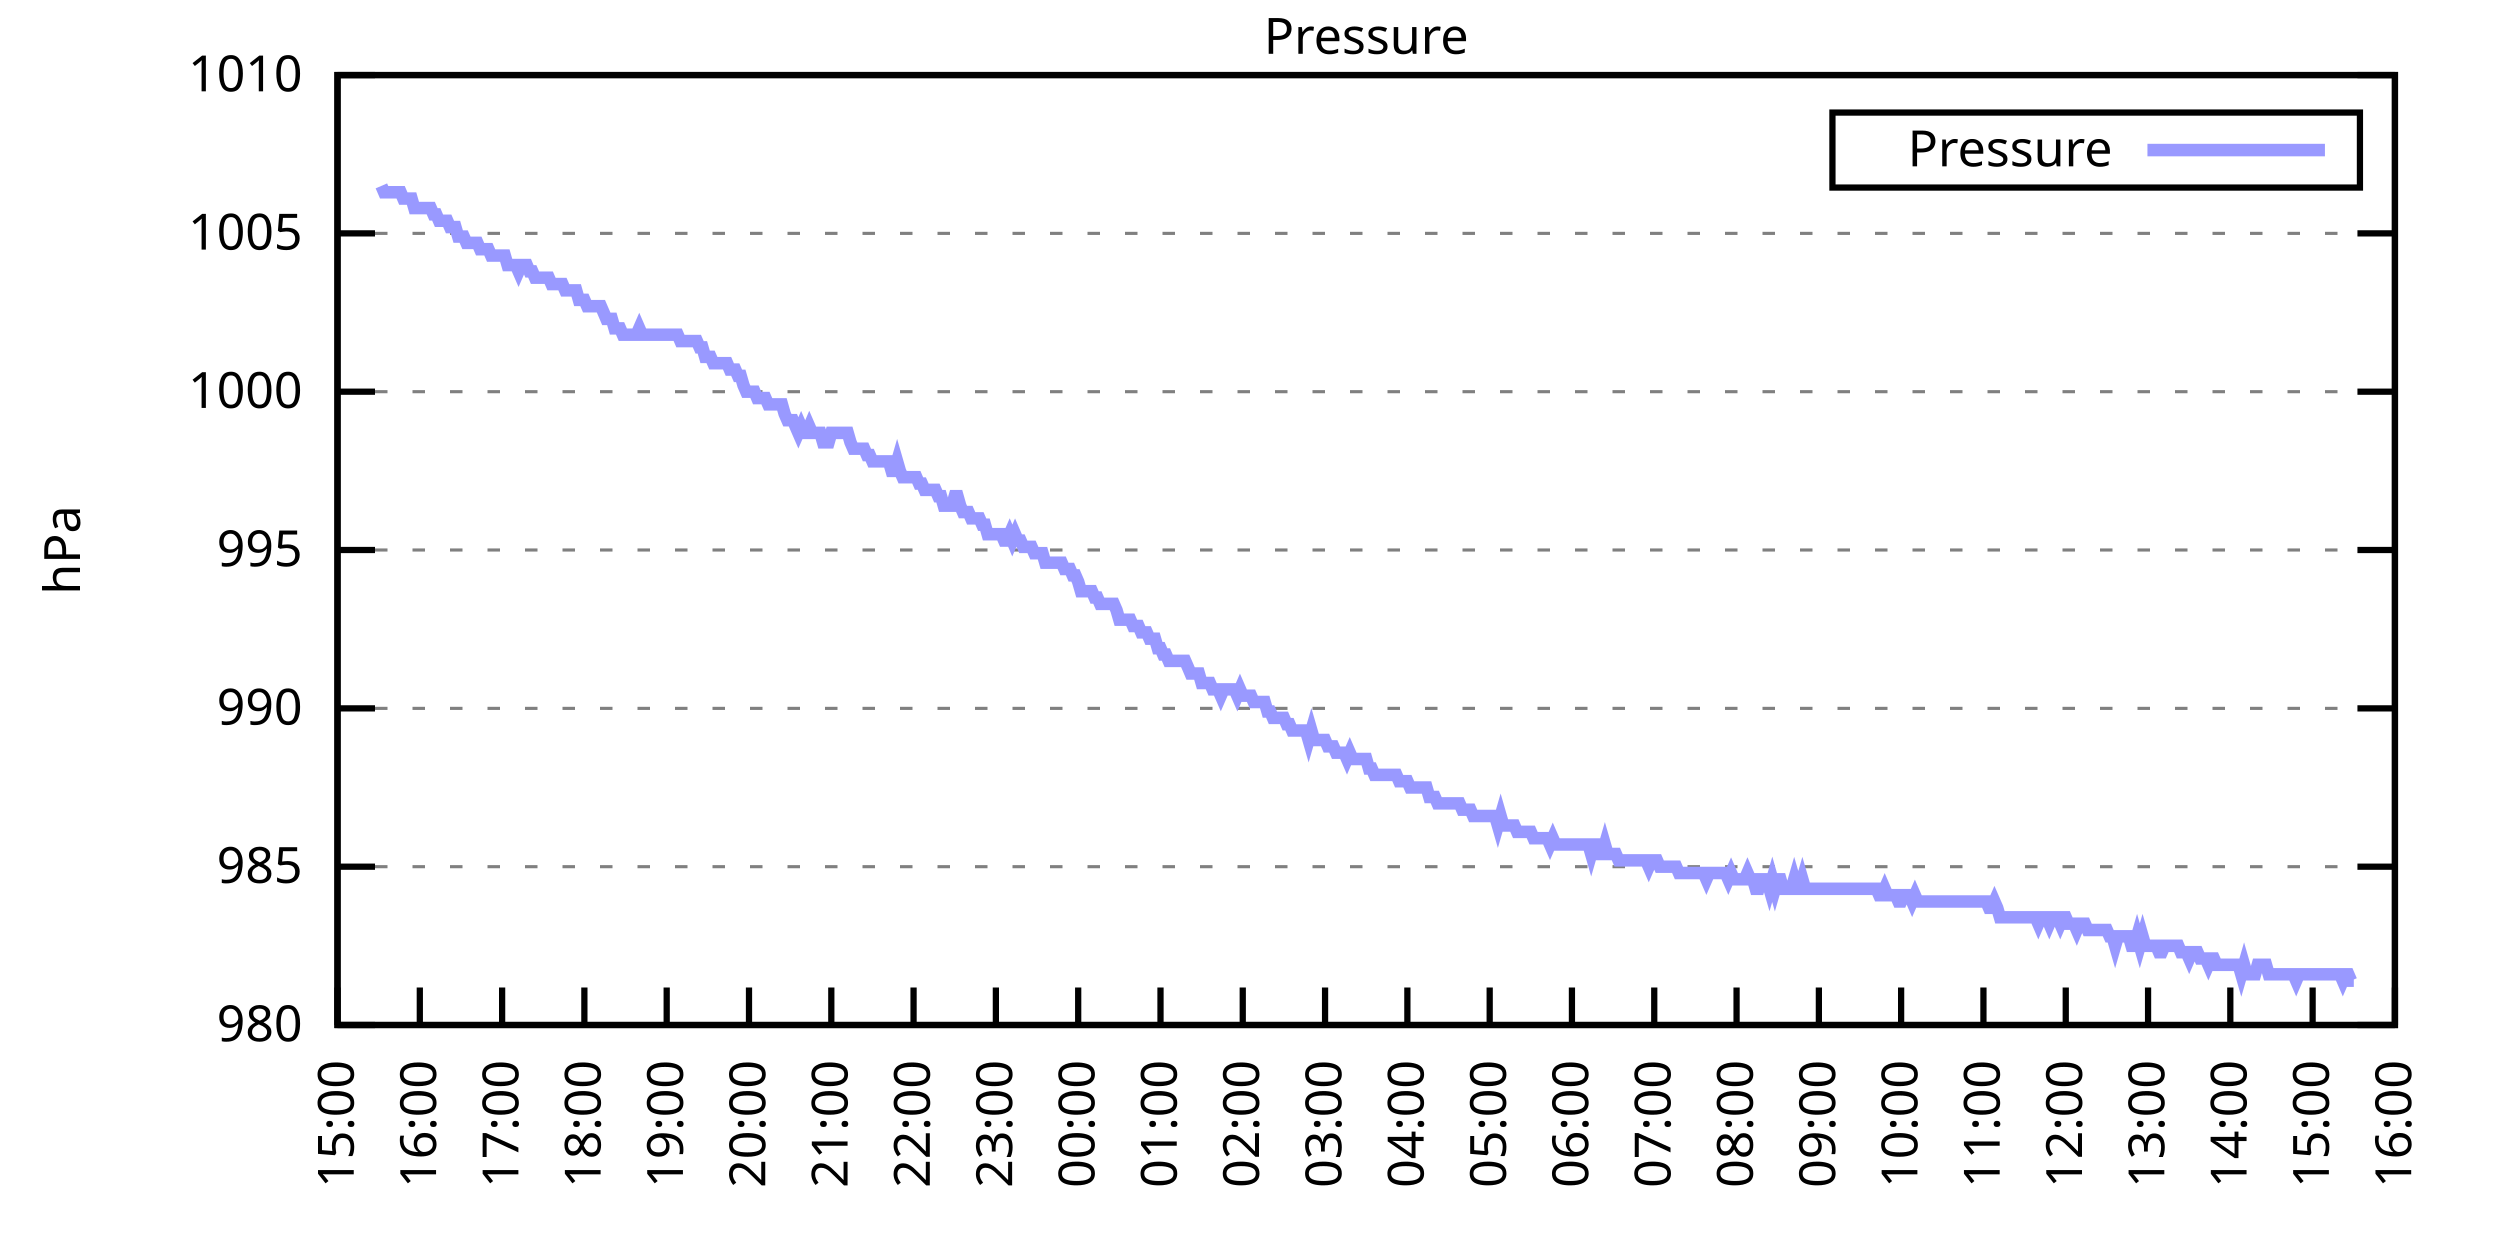
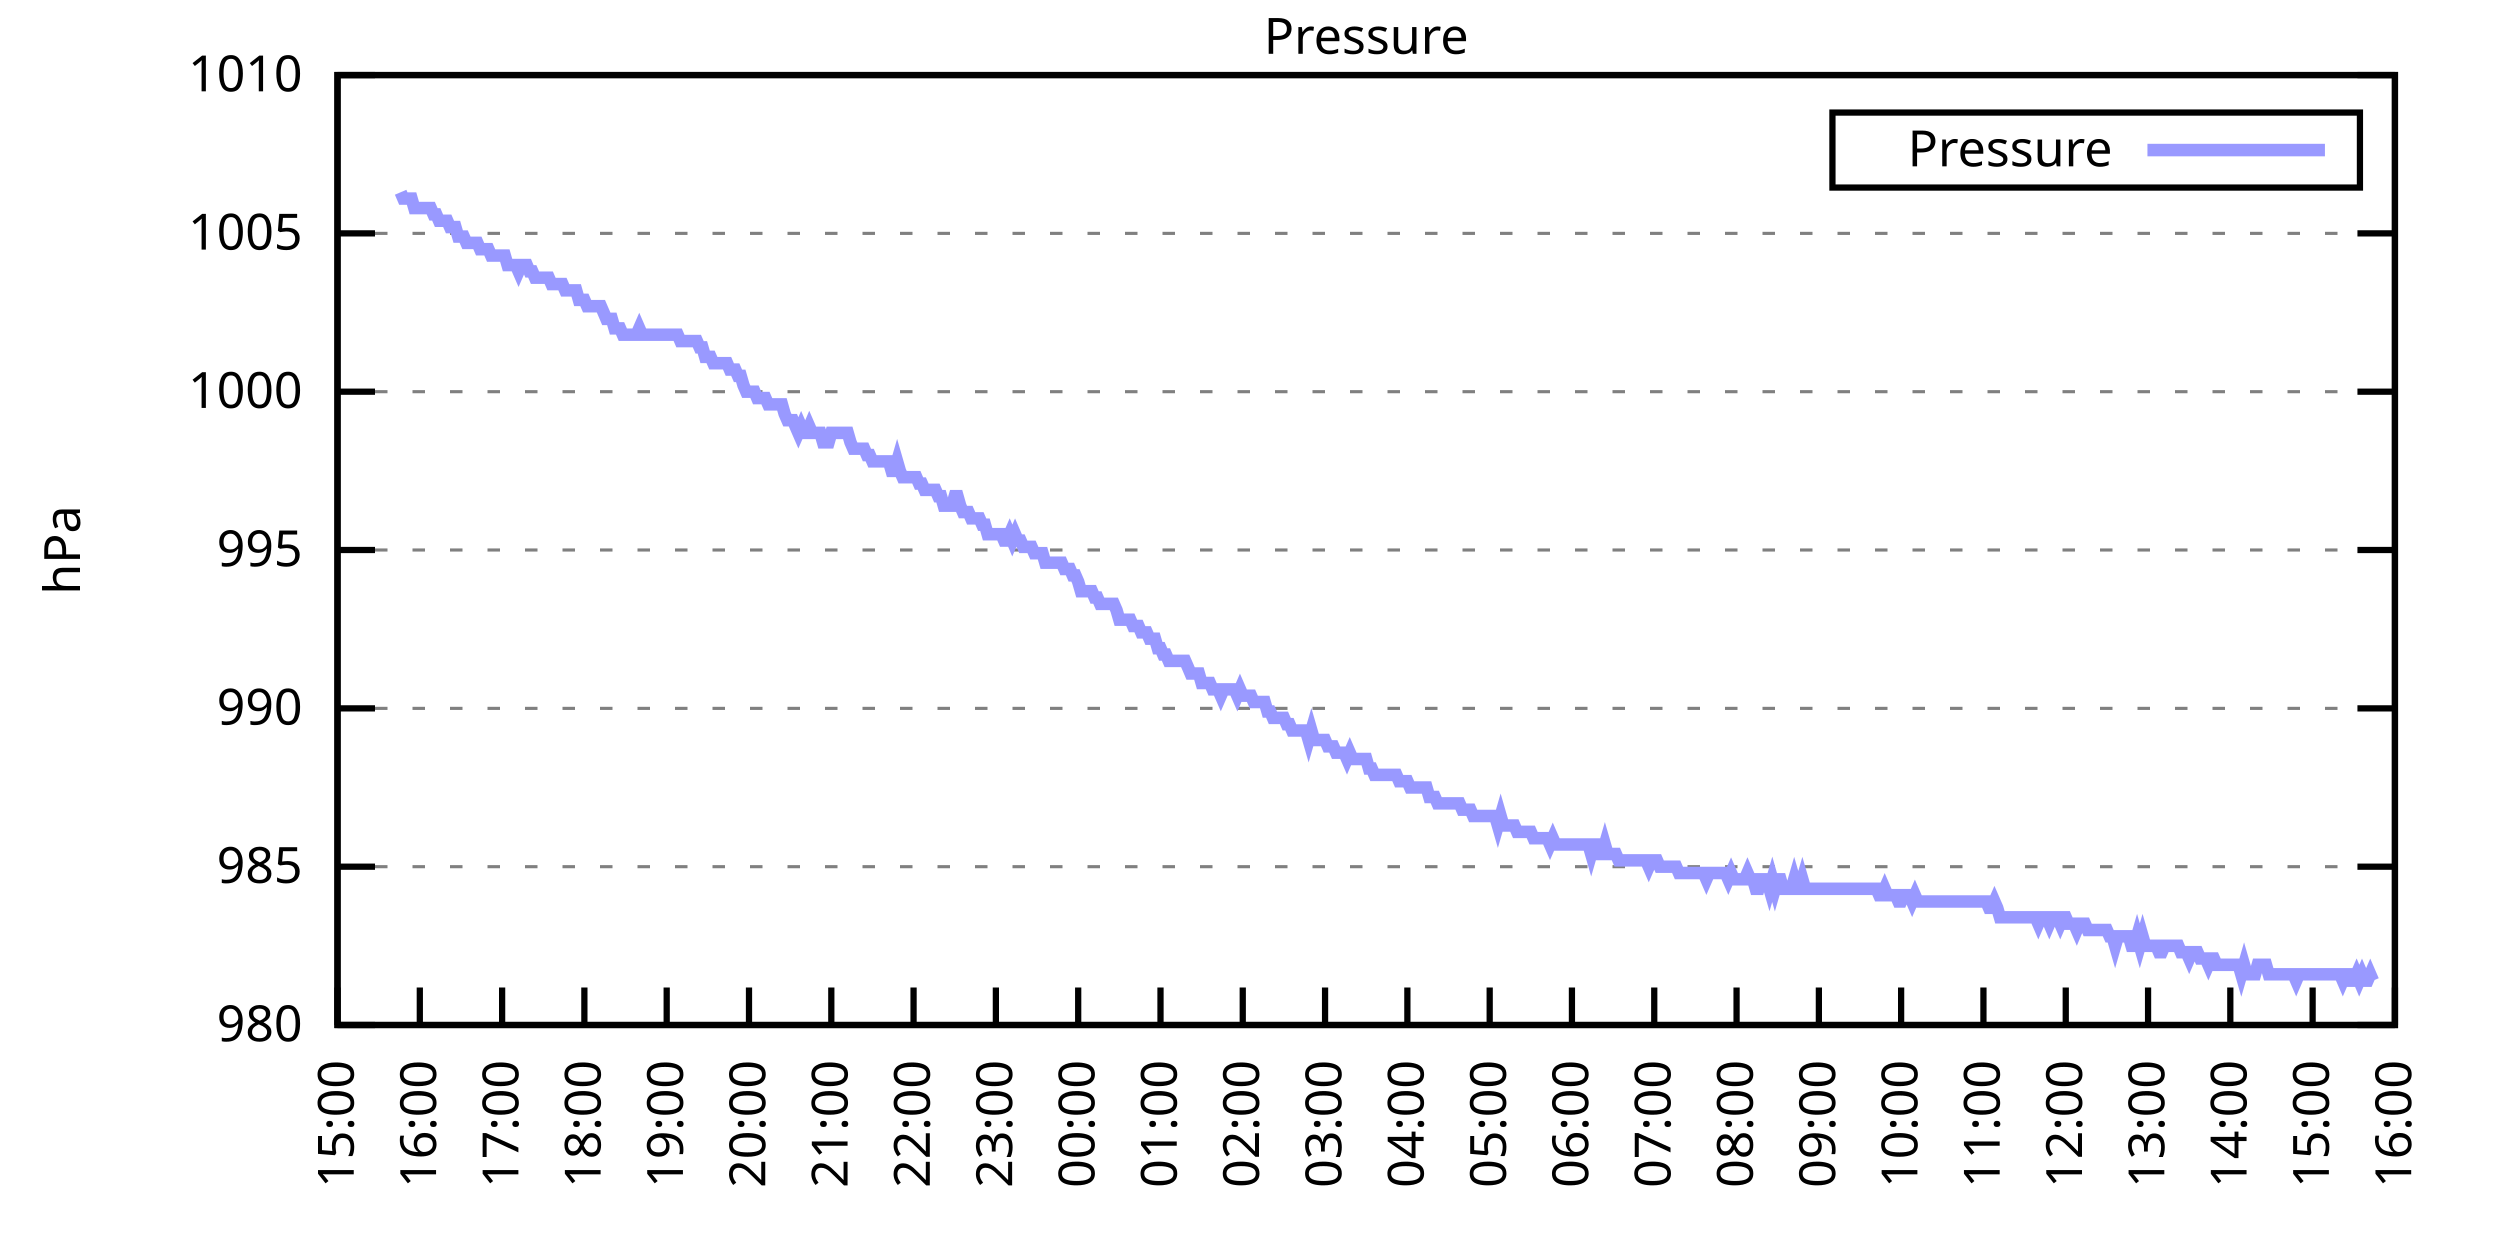
<svg xmlns="http://www.w3.org/2000/svg" xmlns:xlink="http://www.w3.org/1999/xlink" width="400" height="200" viewBox="0 0 400 200">
  <g id="gnuplot_canvas">
    <rect x="0" y="0" width="400" height="200" fill="none" />
    <defs>
      <circle id="gpDot" r="0.5" stroke-width="0.5" stroke="currentColor" />
      <path id="gpPt0" stroke-width="0.333" stroke="currentColor" d="M-1,0 h2 M0,-1 v2" />
      <path id="gpPt1" stroke-width="0.333" stroke="currentColor" d="M-1,-1 L1,1 M1,-1 L-1,1" />
      <path id="gpPt2" stroke-width="0.333" stroke="currentColor" d="M-1,0 L1,0 M0,-1 L0,1 M-1,-1 L1,1 M-1,1 L1,-1" />
      <rect id="gpPt3" stroke-width="0.333" stroke="currentColor" x="-1" y="-1" width="2" height="2" />
      <rect id="gpPt4" stroke-width="0.333" stroke="currentColor" fill="currentColor" x="-1" y="-1" width="2" height="2" />
      <circle id="gpPt5" stroke-width="0.333" stroke="currentColor" cx="0" cy="0" r="1" />
      <use xlink:href="#gpPt5" id="gpPt6" fill="currentColor" stroke="none" />
      <path id="gpPt7" stroke-width="0.333" stroke="currentColor" d="M0,-1.33 L-1.33,0.67 L1.33,0.67 z" />
      <use xlink:href="#gpPt7" id="gpPt8" fill="currentColor" stroke="none" />
      <use xlink:href="#gpPt7" id="gpPt9" stroke="currentColor" transform="rotate(180)" />
      <use xlink:href="#gpPt9" id="gpPt10" fill="currentColor" stroke="none" />
      <use xlink:href="#gpPt3" id="gpPt11" stroke="currentColor" transform="rotate(45)" />
      <use xlink:href="#gpPt11" id="gpPt12" fill="currentColor" stroke="none" />
      <path id="gpPt13" stroke-width="0.333" stroke="currentColor" d="M0,1.330 L1.265,0.411 L0.782,-1.067 L-0.782,-1.076 L-1.265,0.411 z" />
      <use xlink:href="#gpPt13" id="gpPt14" fill="currentColor" stroke="none" />
      <filter id="textbox" filterUnits="objectBoundingBox" x="0" y="0" height="1" width="1">
        <feFlood flood-color="white" flood-opacity="1" result="bgnd" />
        <feComposite in="SourceGraphic" in2="bgnd" operator="atop" />
      </filter>
      <filter id="greybox" filterUnits="objectBoundingBox" x="0" y="0" height="1" width="1">
        <feFlood flood-color="lightgrey" flood-opacity="1" result="grey" />
        <feComposite in="SourceGraphic" in2="grey" operator="atop" />
      </filter>
    </defs>
    <g fill="none" color="white" stroke="currentColor" stroke-width="1.00" stroke-linecap="butt" stroke-linejoin="miter">
</g>
    <g fill="none" color="black" stroke="currentColor" stroke-width="1.00" stroke-linecap="butt" stroke-linejoin="miter">
      <g stroke="none" shape-rendering="crispEdges">
        <polygon fill="rgb(255, 255, 255)" points="54.00,164.00 383.18,164.00 383.18,12.02 54.00,12.02 " />
      </g>
    </g>
    <g fill="none" color="black" stroke="currentColor" stroke-width="1.00" stroke-linecap="butt" stroke-linejoin="miter">
</g>
    <g fill="none" color="black" stroke="black" stroke-width="0.50" stroke-linecap="butt" stroke-linejoin="miter">
</g>
    <g fill="none" color="gray" stroke="currentColor" stroke-width="0.50" stroke-linecap="butt" stroke-linejoin="miter">
      <path stroke="gray" stroke-dasharray="2,4" class="gridline" d="M54.00,164.00 L383.19,164.00  " />
    </g>
    <g fill="none" color="gray" stroke="gray" stroke-width="1.00" stroke-linecap="butt" stroke-linejoin="miter">
</g>
    <g fill="none" color="black" stroke="currentColor" stroke-width="1.00" stroke-linecap="butt" stroke-linejoin="miter">
      <path stroke="black" d="M54.00,164.00 L60.00,164.00 M383.19,164.00 L377.19,164.00  " />
      <g transform="translate(48.40,166.60)" stroke="none" fill="black" font-family="Sans" font-size="8.00" text-anchor="end">
        <text>
          <tspan font-family="Sans"> 980</tspan>
        </text>
      </g>
    </g>
    <g fill="none" color="black" stroke="currentColor" stroke-width="1.00" stroke-linecap="butt" stroke-linejoin="miter">
</g>
    <g fill="none" color="black" stroke="black" stroke-width="0.50" stroke-linecap="butt" stroke-linejoin="miter">
</g>
    <g fill="none" color="gray" stroke="currentColor" stroke-width="0.50" stroke-linecap="butt" stroke-linejoin="miter">
      <path stroke="gray" stroke-dasharray="2,4" class="gridline" d="M54.00,138.67 L383.19,138.67  " />
    </g>
    <g fill="none" color="gray" stroke="gray" stroke-width="1.00" stroke-linecap="butt" stroke-linejoin="miter">
</g>
    <g fill="none" color="black" stroke="currentColor" stroke-width="1.00" stroke-linecap="butt" stroke-linejoin="miter">
      <path stroke="black" d="M54.00,138.67 L60.00,138.67 M383.19,138.67 L377.19,138.67  " />
      <g transform="translate(48.40,141.27)" stroke="none" fill="black" font-family="Sans" font-size="8.00" text-anchor="end">
        <text>
          <tspan font-family="Sans"> 985</tspan>
        </text>
      </g>
    </g>
    <g fill="none" color="black" stroke="currentColor" stroke-width="1.00" stroke-linecap="butt" stroke-linejoin="miter">
</g>
    <g fill="none" color="black" stroke="black" stroke-width="0.50" stroke-linecap="butt" stroke-linejoin="miter">
</g>
    <g fill="none" color="gray" stroke="currentColor" stroke-width="0.50" stroke-linecap="butt" stroke-linejoin="miter">
      <path stroke="gray" stroke-dasharray="2,4" class="gridline" d="M54.00,113.34 L383.19,113.34  " />
    </g>
    <g fill="none" color="gray" stroke="gray" stroke-width="1.00" stroke-linecap="butt" stroke-linejoin="miter">
</g>
    <g fill="none" color="black" stroke="currentColor" stroke-width="1.00" stroke-linecap="butt" stroke-linejoin="miter">
      <path stroke="black" d="M54.00,113.34 L60.00,113.34 M383.19,113.34 L377.19,113.34  " />
      <g transform="translate(48.40,115.94)" stroke="none" fill="black" font-family="Sans" font-size="8.00" text-anchor="end">
        <text>
          <tspan font-family="Sans"> 990</tspan>
        </text>
      </g>
    </g>
    <g fill="none" color="black" stroke="currentColor" stroke-width="1.00" stroke-linecap="butt" stroke-linejoin="miter">
</g>
    <g fill="none" color="black" stroke="black" stroke-width="0.50" stroke-linecap="butt" stroke-linejoin="miter">
</g>
    <g fill="none" color="gray" stroke="currentColor" stroke-width="0.50" stroke-linecap="butt" stroke-linejoin="miter">
      <path stroke="gray" stroke-dasharray="2,4" class="gridline" d="M54.00,88.00 L383.19,88.00  " />
    </g>
    <g fill="none" color="gray" stroke="gray" stroke-width="1.00" stroke-linecap="butt" stroke-linejoin="miter">
</g>
    <g fill="none" color="black" stroke="currentColor" stroke-width="1.00" stroke-linecap="butt" stroke-linejoin="miter">
      <path stroke="black" d="M54.00,88.00 L60.00,88.00 M383.19,88.00 L377.19,88.00  " />
      <g transform="translate(48.40,90.60)" stroke="none" fill="black" font-family="Sans" font-size="8.00" text-anchor="end">
        <text>
          <tspan font-family="Sans"> 995</tspan>
        </text>
      </g>
    </g>
    <g fill="none" color="black" stroke="currentColor" stroke-width="1.00" stroke-linecap="butt" stroke-linejoin="miter">
</g>
    <g fill="none" color="black" stroke="black" stroke-width="0.50" stroke-linecap="butt" stroke-linejoin="miter">
</g>
    <g fill="none" color="gray" stroke="currentColor" stroke-width="0.50" stroke-linecap="butt" stroke-linejoin="miter">
      <path stroke="gray" stroke-dasharray="2,4" class="gridline" d="M54.00,62.67 L383.19,62.67  " />
    </g>
    <g fill="none" color="gray" stroke="gray" stroke-width="1.00" stroke-linecap="butt" stroke-linejoin="miter">
</g>
    <g fill="none" color="black" stroke="currentColor" stroke-width="1.00" stroke-linecap="butt" stroke-linejoin="miter">
      <path stroke="black" d="M54.00,62.67 L60.00,62.67 M383.19,62.67 L377.19,62.67  " />
      <g transform="translate(48.40,65.27)" stroke="none" fill="black" font-family="Sans" font-size="8.00" text-anchor="end">
        <text>
          <tspan font-family="Sans"> 1000</tspan>
        </text>
      </g>
    </g>
    <g fill="none" color="black" stroke="currentColor" stroke-width="1.00" stroke-linecap="butt" stroke-linejoin="miter">
</g>
    <g fill="none" color="black" stroke="black" stroke-width="0.50" stroke-linecap="butt" stroke-linejoin="miter">
</g>
    <g fill="none" color="gray" stroke="currentColor" stroke-width="0.50" stroke-linecap="butt" stroke-linejoin="miter">
      <path stroke="gray" stroke-dasharray="2,4" class="gridline" d="M54.00,37.34 L383.19,37.34  " />
    </g>
    <g fill="none" color="gray" stroke="gray" stroke-width="1.00" stroke-linecap="butt" stroke-linejoin="miter">
</g>
    <g fill="none" color="black" stroke="currentColor" stroke-width="1.00" stroke-linecap="butt" stroke-linejoin="miter">
      <path stroke="black" d="M54.00,37.34 L60.00,37.34 M383.19,37.34 L377.19,37.34  " />
      <g transform="translate(48.40,39.94)" stroke="none" fill="black" font-family="Sans" font-size="8.00" text-anchor="end">
        <text>
          <tspan font-family="Sans"> 1005</tspan>
        </text>
      </g>
    </g>
    <g fill="none" color="black" stroke="currentColor" stroke-width="1.00" stroke-linecap="butt" stroke-linejoin="miter">
</g>
    <g fill="none" color="black" stroke="black" stroke-width="0.50" stroke-linecap="butt" stroke-linejoin="miter">
</g>
    <g fill="none" color="gray" stroke="currentColor" stroke-width="0.50" stroke-linecap="butt" stroke-linejoin="miter">
      <path stroke="gray" stroke-dasharray="2,4" class="gridline" d="M54.00,12.01 L383.19,12.01  " />
    </g>
    <g fill="none" color="gray" stroke="gray" stroke-width="1.00" stroke-linecap="butt" stroke-linejoin="miter">
</g>
    <g fill="none" color="black" stroke="currentColor" stroke-width="1.00" stroke-linecap="butt" stroke-linejoin="miter">
      <path stroke="black" d="M54.00,12.01 L60.00,12.01 M383.19,12.01 L377.19,12.01  " />
      <g transform="translate(48.40,14.61)" stroke="none" fill="black" font-family="Sans" font-size="8.00" text-anchor="end">
        <text>
          <tspan font-family="Sans"> 1010</tspan>
        </text>
      </g>
    </g>
    <g fill="none" color="black" stroke="currentColor" stroke-width="1.00" stroke-linecap="butt" stroke-linejoin="miter">
      <path stroke="black" d="M54.00,164.00 L54.00,158.00  " />
      <g transform="translate(56.60,169.60) rotate(270.00)" stroke="none" fill="black" font-family="Sans" font-size="8.00" text-anchor="end">
        <text>
          <tspan font-family="Sans">15:00</tspan>
        </text>
      </g>
    </g>
    <g fill="none" color="black" stroke="currentColor" stroke-width="1.00" stroke-linecap="butt" stroke-linejoin="miter">
      <path stroke="black" d="M67.17,164.00 L67.17,158.00  " />
      <g transform="translate(69.77,169.60) rotate(270.00)" stroke="none" fill="black" font-family="Sans" font-size="8.00" text-anchor="end">
        <text>
          <tspan font-family="Sans">16:00</tspan>
        </text>
      </g>
    </g>
    <g fill="none" color="black" stroke="currentColor" stroke-width="1.00" stroke-linecap="butt" stroke-linejoin="miter">
      <path stroke="black" d="M80.34,164.00 L80.34,158.00  " />
      <g transform="translate(82.94,169.60) rotate(270.00)" stroke="none" fill="black" font-family="Sans" font-size="8.00" text-anchor="end">
        <text>
          <tspan font-family="Sans">17:00</tspan>
        </text>
      </g>
    </g>
    <g fill="none" color="black" stroke="currentColor" stroke-width="1.00" stroke-linecap="butt" stroke-linejoin="miter">
      <path stroke="black" d="M93.50,164.00 L93.50,158.00  " />
      <g transform="translate(96.10,169.60) rotate(270.00)" stroke="none" fill="black" font-family="Sans" font-size="8.00" text-anchor="end">
        <text>
          <tspan font-family="Sans">18:00</tspan>
        </text>
      </g>
    </g>
    <g fill="none" color="black" stroke="currentColor" stroke-width="1.00" stroke-linecap="butt" stroke-linejoin="miter">
      <path stroke="black" d="M106.67,164.00 L106.67,158.00  " />
      <g transform="translate(109.27,169.60) rotate(270.00)" stroke="none" fill="black" font-family="Sans" font-size="8.00" text-anchor="end">
        <text>
          <tspan font-family="Sans">19:00</tspan>
        </text>
      </g>
    </g>
    <g fill="none" color="black" stroke="currentColor" stroke-width="1.00" stroke-linecap="butt" stroke-linejoin="miter">
      <path stroke="black" d="M119.84,164.00 L119.84,158.00  " />
      <g transform="translate(122.44,169.60) rotate(270.00)" stroke="none" fill="black" font-family="Sans" font-size="8.00" text-anchor="end">
        <text>
          <tspan font-family="Sans">20:00</tspan>
        </text>
      </g>
    </g>
    <g fill="none" color="black" stroke="currentColor" stroke-width="1.00" stroke-linecap="butt" stroke-linejoin="miter">
      <path stroke="black" d="M133.01,164.00 L133.01,158.00  " />
      <g transform="translate(135.61,169.60) rotate(270.00)" stroke="none" fill="black" font-family="Sans" font-size="8.00" text-anchor="end">
        <text>
          <tspan font-family="Sans">21:00</tspan>
        </text>
      </g>
    </g>
    <g fill="none" color="black" stroke="currentColor" stroke-width="1.00" stroke-linecap="butt" stroke-linejoin="miter">
      <path stroke="black" d="M146.17,164.00 L146.17,158.00  " />
      <g transform="translate(148.77,169.60) rotate(270.00)" stroke="none" fill="black" font-family="Sans" font-size="8.00" text-anchor="end">
        <text>
          <tspan font-family="Sans">22:00</tspan>
        </text>
      </g>
    </g>
    <g fill="none" color="black" stroke="currentColor" stroke-width="1.00" stroke-linecap="butt" stroke-linejoin="miter">
      <path stroke="black" d="M159.34,164.00 L159.34,158.00  " />
      <g transform="translate(161.94,169.60) rotate(270.00)" stroke="none" fill="black" font-family="Sans" font-size="8.00" text-anchor="end">
        <text>
          <tspan font-family="Sans">23:00</tspan>
        </text>
      </g>
    </g>
    <g fill="none" color="black" stroke="currentColor" stroke-width="1.00" stroke-linecap="butt" stroke-linejoin="miter">
      <path stroke="black" d="M172.51,164.00 L172.51,158.00  " />
      <g transform="translate(175.11,169.60) rotate(270.00)" stroke="none" fill="black" font-family="Sans" font-size="8.00" text-anchor="end">
        <text>
          <tspan font-family="Sans">00:00</tspan>
        </text>
      </g>
    </g>
    <g fill="none" color="black" stroke="currentColor" stroke-width="1.00" stroke-linecap="butt" stroke-linejoin="miter">
      <path stroke="black" d="M185.68,164.00 L185.68,158.00  " />
      <g transform="translate(188.28,169.60) rotate(270.00)" stroke="none" fill="black" font-family="Sans" font-size="8.00" text-anchor="end">
        <text>
          <tspan font-family="Sans">01:00</tspan>
        </text>
      </g>
    </g>
    <g fill="none" color="black" stroke="currentColor" stroke-width="1.00" stroke-linecap="butt" stroke-linejoin="miter">
      <path stroke="black" d="M198.84,164.00 L198.84,158.00  " />
      <g transform="translate(201.44,169.60) rotate(270.00)" stroke="none" fill="black" font-family="Sans" font-size="8.00" text-anchor="end">
        <text>
          <tspan font-family="Sans">02:00</tspan>
        </text>
      </g>
    </g>
    <g fill="none" color="black" stroke="currentColor" stroke-width="1.00" stroke-linecap="butt" stroke-linejoin="miter">
      <path stroke="black" d="M212.01,164.00 L212.01,158.00  " />
      <g transform="translate(214.61,169.60) rotate(270.00)" stroke="none" fill="black" font-family="Sans" font-size="8.00" text-anchor="end">
        <text>
          <tspan font-family="Sans">03:00</tspan>
        </text>
      </g>
    </g>
    <g fill="none" color="black" stroke="currentColor" stroke-width="1.00" stroke-linecap="butt" stroke-linejoin="miter">
      <path stroke="black" d="M225.18,164.00 L225.18,158.00  " />
      <g transform="translate(227.78,169.60) rotate(270.00)" stroke="none" fill="black" font-family="Sans" font-size="8.00" text-anchor="end">
        <text>
          <tspan font-family="Sans">04:00</tspan>
        </text>
      </g>
    </g>
    <g fill="none" color="black" stroke="currentColor" stroke-width="1.00" stroke-linecap="butt" stroke-linejoin="miter">
      <path stroke="black" d="M238.35,164.00 L238.35,158.00  " />
      <g transform="translate(240.95,169.60) rotate(270.00)" stroke="none" fill="black" font-family="Sans" font-size="8.00" text-anchor="end">
        <text>
          <tspan font-family="Sans">05:00</tspan>
        </text>
      </g>
    </g>
    <g fill="none" color="black" stroke="currentColor" stroke-width="1.00" stroke-linecap="butt" stroke-linejoin="miter">
      <path stroke="black" d="M251.51,164.00 L251.51,158.00  " />
      <g transform="translate(254.11,169.60) rotate(270.00)" stroke="none" fill="black" font-family="Sans" font-size="8.00" text-anchor="end">
        <text>
          <tspan font-family="Sans">06:00</tspan>
        </text>
      </g>
    </g>
    <g fill="none" color="black" stroke="currentColor" stroke-width="1.00" stroke-linecap="butt" stroke-linejoin="miter">
      <path stroke="black" d="M264.68,164.00 L264.68,158.00  " />
      <g transform="translate(267.28,169.60) rotate(270.00)" stroke="none" fill="black" font-family="Sans" font-size="8.00" text-anchor="end">
        <text>
          <tspan font-family="Sans">07:00</tspan>
        </text>
      </g>
    </g>
    <g fill="none" color="black" stroke="currentColor" stroke-width="1.00" stroke-linecap="butt" stroke-linejoin="miter">
      <path stroke="black" d="M277.85,164.00 L277.85,158.00  " />
      <g transform="translate(280.45,169.60) rotate(270.00)" stroke="none" fill="black" font-family="Sans" font-size="8.00" text-anchor="end">
        <text>
          <tspan font-family="Sans">08:00</tspan>
        </text>
      </g>
    </g>
    <g fill="none" color="black" stroke="currentColor" stroke-width="1.00" stroke-linecap="butt" stroke-linejoin="miter">
      <path stroke="black" d="M291.02,164.00 L291.02,158.00  " />
      <g transform="translate(293.62,169.60) rotate(270.00)" stroke="none" fill="black" font-family="Sans" font-size="8.00" text-anchor="end">
        <text>
          <tspan font-family="Sans">09:00</tspan>
        </text>
      </g>
    </g>
    <g fill="none" color="black" stroke="currentColor" stroke-width="1.00" stroke-linecap="butt" stroke-linejoin="miter">
      <path stroke="black" d="M304.18,164.00 L304.18,158.00  " />
      <g transform="translate(306.78,169.60) rotate(270.00)" stroke="none" fill="black" font-family="Sans" font-size="8.00" text-anchor="end">
        <text>
          <tspan font-family="Sans">10:00</tspan>
        </text>
      </g>
    </g>
    <g fill="none" color="black" stroke="currentColor" stroke-width="1.00" stroke-linecap="butt" stroke-linejoin="miter">
      <path stroke="black" d="M317.35,164.00 L317.35,158.00  " />
      <g transform="translate(319.95,169.60) rotate(270.00)" stroke="none" fill="black" font-family="Sans" font-size="8.00" text-anchor="end">
        <text>
          <tspan font-family="Sans">11:00</tspan>
        </text>
      </g>
    </g>
    <g fill="none" color="black" stroke="currentColor" stroke-width="1.00" stroke-linecap="butt" stroke-linejoin="miter">
      <path stroke="black" d="M330.52,164.00 L330.52,158.00  " />
      <g transform="translate(333.12,169.60) rotate(270.00)" stroke="none" fill="black" font-family="Sans" font-size="8.00" text-anchor="end">
        <text>
          <tspan font-family="Sans">12:00</tspan>
        </text>
      </g>
    </g>
    <g fill="none" color="black" stroke="currentColor" stroke-width="1.00" stroke-linecap="butt" stroke-linejoin="miter">
      <path stroke="black" d="M343.69,164.00 L343.69,158.00  " />
      <g transform="translate(346.29,169.60) rotate(270.00)" stroke="none" fill="black" font-family="Sans" font-size="8.00" text-anchor="end">
        <text>
          <tspan font-family="Sans">13:00</tspan>
        </text>
      </g>
    </g>
    <g fill="none" color="black" stroke="currentColor" stroke-width="1.00" stroke-linecap="butt" stroke-linejoin="miter">
      <path stroke="black" d="M356.85,164.00 L356.85,158.00  " />
      <g transform="translate(359.45,169.60) rotate(270.00)" stroke="none" fill="black" font-family="Sans" font-size="8.00" text-anchor="end">
        <text>
          <tspan font-family="Sans">14:00</tspan>
        </text>
      </g>
    </g>
    <g fill="none" color="black" stroke="currentColor" stroke-width="1.00" stroke-linecap="butt" stroke-linejoin="miter">
      <path stroke="black" d="M370.02,164.00 L370.02,158.00  " />
      <g transform="translate(372.62,169.60) rotate(270.00)" stroke="none" fill="black" font-family="Sans" font-size="8.00" text-anchor="end">
        <text>
          <tspan font-family="Sans">15:00</tspan>
        </text>
      </g>
    </g>
    <g fill="none" color="black" stroke="currentColor" stroke-width="1.00" stroke-linecap="butt" stroke-linejoin="miter">
      <path stroke="black" d="M383.19,164.00 L383.19,158.00  " />
      <g transform="translate(385.79,169.60) rotate(270.00)" stroke="none" fill="black" font-family="Sans" font-size="8.00" text-anchor="end">
        <text>
          <tspan font-family="Sans">16:00</tspan>
        </text>
      </g>
    </g>
    <g fill="none" color="black" stroke="currentColor" stroke-width="1.00" stroke-linecap="butt" stroke-linejoin="miter">
</g>
    <g fill="none" color="black" stroke="currentColor" stroke-width="1.00" stroke-linecap="butt" stroke-linejoin="miter">
      <path stroke="black" d="M54.00,12.01 L54.00,164.00 L383.19,164.00 L383.19,12.01 L54.00,12.01 Z  " />
    </g>
    <g fill="none" color="black" stroke="currentColor" stroke-width="1.00" stroke-linecap="butt" stroke-linejoin="miter">
</g>
    <g fill="none" color="black" stroke="currentColor" stroke-width="1.00" stroke-linecap="butt" stroke-linejoin="miter">
      <path stroke="black" d="M293.19,30.01 L293.19,18.01 L377.59,18.01 L377.59,30.01 L293.19,30.01 Z  " />
    </g>
    <g id="Pressure_plot_1">
      <g fill="none" color="white" stroke="black" stroke-width="2.00" stroke-linecap="butt" stroke-linejoin="miter">
</g>
      <g fill="none" color="black" stroke="currentColor" stroke-width="2.00" stroke-linecap="butt" stroke-linejoin="miter">
        <g transform="translate(337.99,26.61)" stroke="none" fill="black" font-family="Sans" font-size="8.00" text-anchor="end">
          <text>
            <tspan font-family="Sans">Pressure</tspan>
          </text>
        </g>
      </g>
      <g fill="none" color="black" stroke="currentColor" stroke-width="2.00" stroke-linecap="butt" stroke-linejoin="miter">
-         <path stroke="rgb(153, 153, 255)" d="M343.59,24.01 L371.99,24.01 M61.02,29.74 L61.46,30.76 L61.90,30.76 L62.34,30.76 L62.78,30.76 L63.22,30.76   L63.66,30.76 L64.10,30.76 L64.53,31.77 L64.97,31.77 L65.41,31.77 L65.85,31.77 L66.29,33.29 L66.73,33.29   L67.17,33.29 L67.61,33.29 L68.05,33.29 L68.48,33.29 L68.92,33.29 L69.36,34.30 L69.80,34.30 L70.24,35.32   L70.68,35.32 L71.12,35.32 L71.56,35.32 L72.00,36.33 L72.43,36.33 L72.87,36.33 L73.31,37.85 L73.75,37.85   L74.19,37.85 L74.63,38.86 L75.07,38.86 L75.51,38.86 L75.95,38.86 L76.38,38.86 L76.82,39.87 L77.26,39.87   L77.70,39.87 L78.14,39.87 L78.58,40.89 L79.02,40.89 L79.46,40.89 L79.90,40.89 L80.34,40.89 L80.77,40.89   L81.21,42.41 L81.65,42.41 L82.09,42.41 L82.53,42.41 L82.97,43.42 L83.41,42.41 L83.85,42.41 L84.29,42.41   L84.72,43.42 L85.16,43.42 L85.60,44.43 L86.04,44.43 L86.48,44.43 L86.92,44.43 L87.36,44.43 L87.80,44.43   L88.24,45.45 L88.67,45.45 L89.11,45.45 L89.55,45.45 L89.99,45.45 L90.43,46.46 L90.87,46.46 L91.31,46.46   L91.75,46.46 L92.19,46.46 L92.62,47.98 L93.06,47.98 L93.50,47.98 L93.94,48.99 L94.38,48.99 L94.82,48.99   L95.26,48.99 L95.70,48.99 L96.14,48.99 L96.58,50.01 L97.01,51.02 L97.45,51.02 L97.89,51.02 L98.33,52.54   L98.77,52.54 L99.21,52.54 L99.65,53.55 L100.09,53.55 L100.53,53.55 L100.96,53.55 L101.40,53.55 L101.84,53.55   L102.28,52.54 L102.72,53.55 L103.16,53.55 L103.60,53.55 L104.04,53.55 L104.48,53.55 L104.91,53.55 L105.35,53.55   L105.79,53.55 L106.23,53.55 L106.67,53.55 L107.11,53.55 L107.55,53.55 L107.99,53.55 L108.43,53.55 L108.87,54.57   L109.30,54.57 L109.74,54.57 L110.18,54.57 L110.62,54.57 L111.06,54.57 L111.50,54.57 L111.94,55.58 L112.38,55.58   L112.82,57.10 L113.25,57.10 L113.69,57.10 L114.13,58.11 L114.57,58.11 L115.01,58.11 L115.45,58.11 L115.89,58.11   L116.33,58.11 L116.77,59.13 L117.20,59.13 L117.64,59.13 L118.08,60.14 L118.52,60.14 L118.96,61.66 L119.40,62.67   L119.84,62.67 L120.28,62.67 L120.72,62.67 L121.15,63.69 L121.59,63.69 L122.03,63.69 L122.47,63.69 L122.91,64.70   L123.35,64.70 L123.79,64.70 L124.23,64.70 L124.67,64.70 L125.11,64.70 L125.54,66.22 L125.98,67.23 L126.42,67.23   L126.86,67.23 L127.30,68.25 L127.74,69.26 L128.18,68.25 L128.62,69.26 L129.06,69.26 L129.49,68.25 L129.93,69.26   L130.37,69.26 L130.81,69.26 L131.25,69.26 L131.69,70.78 L132.13,70.78 L132.57,70.78 L133.01,69.26 L133.44,69.26   L133.88,69.26 L134.32,69.26 L134.76,69.26 L135.20,69.26 L135.64,69.26 L136.08,70.78 L136.52,71.79 L136.96,71.79   L137.39,71.79 L137.83,71.79 L138.27,71.79 L138.71,72.81 L139.15,72.81 L139.59,73.82 L140.03,73.82 L140.47,73.82   L140.91,73.82 L141.35,73.82 L141.78,73.82 L142.22,73.82 L142.66,75.34 L143.10,75.34 L143.54,73.82 L143.98,75.34   L144.42,76.35 L144.86,76.35 L145.30,76.35 L145.73,76.35 L146.17,76.35 L146.61,76.35 L147.05,77.37 L147.49,77.37   L147.93,78.38 L148.37,78.38 L148.81,78.38 L149.25,78.38 L149.68,78.38 L150.12,79.39 L150.56,79.39 L151.00,80.91   L151.44,80.91 L151.88,80.91 L152.32,80.91 L152.76,79.39 L153.20,79.39 L153.63,80.91 L154.07,81.93 L154.51,81.93   L154.95,81.93 L155.39,82.94 L155.83,82.94 L156.27,82.94 L156.71,82.94 L157.15,83.95 L157.59,83.95 L158.02,85.47   L158.46,85.47 L158.90,85.47 L159.34,85.47 L159.78,85.47 L160.22,85.47 L160.66,86.49 L161.10,86.49 L161.54,85.47   L161.97,86.49 L162.41,85.47 L162.85,86.49 L163.29,86.49 L163.73,87.50 L164.17,87.50 L164.61,87.50 L165.05,87.50   L165.49,88.51 L165.92,88.51 L166.36,88.51 L166.80,88.51 L167.24,90.03 L167.68,90.03 L168.12,90.03 L168.56,90.03   L169.00,90.03 L169.44,90.03 L169.87,90.03 L170.31,91.04 L170.75,91.04 L171.19,91.04 L171.63,92.06 L172.07,92.06   L172.51,93.07 L172.95,94.59 L173.39,94.59 L173.83,94.59 L174.26,94.59 L174.70,94.59 L175.14,95.60 L175.58,95.60   L176.02,96.62 L176.46,96.62 L176.90,96.62 L177.34,96.62 L177.78,96.62 L178.21,96.62 L178.65,97.63 L179.09,99.15   L179.53,99.15 L179.97,99.15 L180.41,99.15 L180.85,99.15 L181.29,100.16 L181.73,100.16 L182.16,100.16 L182.60,101.18   L183.04,101.18 L183.48,101.18 L183.92,102.19 L184.36,102.19 L184.80,102.19 L185.24,103.71 L185.68,103.71 L186.11,104.72   L186.55,104.72 L186.99,105.74 L187.43,105.74 L187.87,105.74 L188.31,105.74 L188.75,105.74 L189.19,105.74 L189.63,105.74   L190.07,106.75 L190.50,107.76 L190.94,107.76 L191.38,107.76 L191.82,107.76 L192.26,109.28 L192.70,109.28 L193.14,109.28   L193.58,109.28 L194.02,110.30 L194.45,110.30 L194.89,110.30 L195.33,111.31 L195.77,110.30 L196.21,110.30 L196.65,110.30   L197.09,110.30 L197.53,110.30 L197.97,111.31 L198.40,110.30 L198.84,111.31 L199.28,111.31 L199.72,111.31 L200.16,111.31   L200.60,112.32 L201.04,112.32 L201.48,112.32 L201.92,112.32 L202.35,112.32 L202.79,113.84 L203.23,113.84 L203.67,114.86   L204.11,114.86 L204.55,114.86 L204.99,114.86 L205.43,114.86 L205.87,115.87 L206.31,115.87 L206.74,116.88 L207.18,116.88   L207.62,116.88 L208.06,116.88 L208.50,116.88 L208.94,116.88 L209.38,118.40 L209.82,116.88 L210.26,118.40 L210.69,118.40   L211.13,118.40 L211.57,118.40 L212.01,118.40 L212.45,119.42 L212.89,119.42 L213.33,119.42 L213.77,120.43 L214.21,120.43   L214.64,120.43 L215.08,120.43 L215.52,121.44 L215.96,120.43 L216.40,121.44 L216.84,121.44 L217.28,121.44 L217.72,121.44   L218.16,121.44 L218.60,121.44 L219.03,122.96 L219.47,122.96 L219.91,123.98 L220.35,123.98 L220.79,123.98 L221.23,123.98   L221.67,123.98 L222.11,123.98 L222.55,123.98 L222.98,123.98 L223.42,123.98 L223.86,124.99 L224.30,124.99 L224.74,124.99   L225.18,124.99 L225.62,126.00 L226.06,126.00 L226.50,126.00 L226.93,126.00 L227.37,126.00 L227.81,126.00 L228.25,126.00   L228.69,127.52 L229.13,127.52 L229.57,127.52 L230.01,128.54 L230.45,128.54 L230.88,128.54 L231.32,128.54 L231.76,128.54   L232.20,128.54 L232.64,128.54 L233.08,128.54 L233.52,128.54 L233.96,129.55 L234.40,129.55 L234.84,129.55 L235.27,129.55   L235.71,130.56 L236.15,130.56 L236.59,130.56 L237.03,130.56 L237.47,130.56 L237.91,130.56 L238.35,130.56 L238.79,130.56   L239.22,130.56 L239.66,132.08 L240.10,130.56 L240.54,132.08 L240.98,132.08 L241.42,132.08 L241.86,132.08 L242.30,132.08   L242.74,133.10 L243.17,133.10 L243.61,133.10 L244.05,133.10 L244.49,133.10 L244.93,133.10 L245.37,134.11 L245.81,134.11   L246.25,134.11 L246.69,134.11 L247.12,134.11 L247.56,134.11 L248.00,135.12 L248.44,134.11 L248.88,135.12 L249.32,135.12   L249.76,135.12 L250.20,135.12 L250.64,135.12 L251.08,135.12 L251.51,135.12 L251.95,135.12 L252.39,135.12 L252.83,135.12   L253.27,135.12 L253.71,135.12 L254.15,135.12 L254.59,136.64 L255.03,135.12 L255.46,135.12 L255.90,136.64 L256.34,136.64   L256.78,135.12 L257.22,136.64 L257.66,136.64 L258.10,136.64 L258.54,136.64 L258.98,137.66 L259.41,137.66 L259.85,137.66   L260.29,137.66 L260.73,137.66 L261.17,137.66 L261.61,137.66 L262.05,137.66 L262.49,137.66 L262.93,137.66 L263.36,137.66   L263.80,138.67 L264.24,137.66 L264.68,137.66 L265.12,137.66 L265.56,138.67 L266.00,138.67 L266.44,138.67 L266.88,138.67   L267.32,138.67 L267.75,138.67 L268.19,138.67 L268.63,139.68 L269.07,139.68 L269.51,139.68 L269.95,139.68 L270.39,139.68   L270.83,139.68 L271.27,139.68 L271.70,139.68 L272.14,139.68 L272.58,139.68 L273.02,140.69 L273.46,139.68 L273.90,139.68   L274.34,139.68 L274.78,139.68 L275.22,139.68 L275.65,139.68 L276.09,139.68 L276.53,140.69 L276.97,139.68 L277.41,140.69   L277.85,140.69 L278.29,140.69 L278.73,140.69 L279.17,140.69 L279.60,139.68 L280.04,140.69 L280.48,140.69 L280.92,142.21   L281.36,142.21 L281.80,140.69 L282.24,140.69 L282.68,140.69 L283.12,142.21 L283.56,140.69 L283.99,142.21 L284.43,140.69   L284.87,140.69 L285.31,142.21 L285.75,142.21 L286.19,142.21 L286.63,142.21 L287.07,140.69 L287.51,142.21 L287.94,142.21   L288.38,140.69 L288.82,142.21 L289.26,142.21 L289.70,142.21 L290.14,142.21 L290.58,142.21 L291.02,142.21 L291.46,142.21   L291.89,142.21 L292.33,142.21 L292.77,142.21 L293.21,142.21 L293.65,142.21 L294.09,142.21 L294.53,142.21 L294.97,142.21   L295.41,142.21 L295.84,142.21 L296.28,142.21 L296.72,142.21 L297.16,142.21 L297.60,142.21 L298.04,142.21 L298.48,142.21   L298.92,142.21 L299.36,142.21 L299.80,142.21 L300.23,142.21 L300.67,143.23 L301.11,143.23 L301.55,142.21 L301.99,143.23   L302.43,143.23 L302.87,143.23 L303.31,143.23 L303.75,144.24 L304.18,144.24 L304.62,143.23 L305.06,143.23 L305.50,143.23   L305.94,144.24 L306.38,143.23 L306.82,144.24 L307.26,144.24 L307.70,144.24 L308.13,144.24 L308.57,144.24 L309.01,144.24   L309.45,144.24 L309.89,144.24 L310.33,144.24 L310.77,144.24 L311.21,144.24 L311.65,144.24 L312.08,144.24 L312.52,144.24   L312.96,144.24 L313.40,144.24 L313.84,144.24 L314.28,144.24 L314.72,144.24 L315.16,144.24 L315.60,144.24 L316.04,144.24   L316.47,144.24 L316.91,144.24 L317.35,144.24 L317.79,144.24 L318.23,145.25 L318.67,145.25 L319.11,144.24 L319.55,145.25   L319.99,146.77 L320.42,146.77 L320.86,146.77 L321.30,146.77 L321.74,146.77 L322.18,146.77 L322.62,146.77 L323.06,146.77   L323.50,146.77 L323.94,146.77 L324.37,146.77 L324.81,146.77 L325.25,146.77 L325.69,146.77 L326.13,147.79 L326.57,146.77   L327.01,146.77 L327.45,146.77 L327.89,147.79 L328.33,146.77 L328.76,146.77 L329.20,146.77 L329.64,147.79 L330.08,146.77   L330.52,146.77 L330.96,147.79 L331.40,147.79 L331.84,147.79 L332.28,148.80 L332.71,147.79 L333.15,147.79 L333.59,147.79   L334.03,148.80 L334.47,148.80 L334.91,148.80 L335.35,148.80 L335.79,148.80 L336.23,148.80 L336.66,148.80 L337.10,148.80   L337.54,149.81 L337.98,149.81 L338.42,151.33 L338.86,149.81 L339.30,149.81 L339.74,149.81 L340.18,149.81 L340.61,149.81   L341.05,151.33 L341.49,151.33 L341.93,149.81 L342.37,151.33 L342.81,149.81 L343.25,151.33 L343.69,151.33 L344.13,151.33   L344.57,151.33 L345.00,151.33 L345.44,152.35 L345.88,152.35 L346.32,151.33 L346.76,151.33 L347.20,151.33 L347.64,151.33   L348.08,151.33 L348.52,151.33 L348.95,152.35 L349.39,152.35 L349.83,152.35 L350.27,153.36 L350.71,152.35 L351.15,152.35   L351.59,152.35 L352.03,153.36 L352.47,153.36 L352.90,153.36 L353.34,154.37 L353.78,153.36 L354.22,153.36 L354.66,154.37   L355.10,154.37 L355.54,154.37 L355.98,154.37 L356.42,154.37 L356.85,154.37 L357.29,154.37 L357.73,154.37 L358.17,154.37   L358.61,155.89 L359.05,154.37 L359.49,155.89 L359.93,155.89 L360.37,155.89 L360.81,155.89 L361.24,154.37 L361.68,154.37   L362.12,154.37 L362.56,154.37 L363.00,155.89 L363.44,155.89 L363.88,155.89 L364.32,155.89 L364.76,155.89 L365.19,155.89   L365.63,155.89 L366.07,155.89 L366.51,155.89 L366.95,155.89 L367.39,156.91 L367.83,155.89 L368.27,155.89 L368.71,155.89   L369.14,155.89 L369.58,155.89 L370.02,155.89 L370.46,155.89 L370.90,155.89 L371.34,155.89 L371.78,155.89 L372.22,155.89   L372.66,155.89 L373.09,155.89 L373.53,155.89 L373.97,155.89 L374.41,155.89 L374.85,156.91 L375.29,155.89 L375.73,155.89   L376.17,156.91 L376.61,156.91  " />
+         <path stroke="rgb(153, 153, 255)" d="M343.59,24.01 L371.99,24.01 M64.10,30.76 L64.53,31.77 L64.97,31.77 L65.41,31.77 L65.85,31.77 L66.29,33.29   L66.73,33.29 L67.17,33.29 L67.61,33.29 L68.05,33.29 L68.48,33.29 L68.92,33.29 L69.36,34.30 L69.80,34.30   L70.24,35.32 L70.68,35.32 L71.12,35.32 L71.56,35.32 L72.00,36.33 L72.43,36.33 L72.87,36.33 L73.31,37.85   L73.75,37.85 L74.19,37.85 L74.63,38.86 L75.07,38.86 L75.51,38.86 L75.95,38.86 L76.38,38.86 L76.82,39.87   L77.26,39.87 L77.70,39.87 L78.14,39.87 L78.58,40.89 L79.02,40.89 L79.46,40.89 L79.90,40.89 L80.34,40.89   L80.77,40.89 L81.21,42.41 L81.65,42.41 L82.09,42.41 L82.53,42.41 L82.97,43.42 L83.41,42.41 L83.85,42.41   L84.29,42.41 L84.72,43.42 L85.16,43.42 L85.60,44.43 L86.04,44.43 L86.48,44.43 L86.92,44.43 L87.36,44.43   L87.80,44.43 L88.24,45.45 L88.67,45.45 L89.11,45.45 L89.55,45.45 L89.99,45.45 L90.43,46.46 L90.87,46.46   L91.31,46.46 L91.75,46.46 L92.19,46.46 L92.62,47.98 L93.06,47.98 L93.50,47.98 L93.94,48.99 L94.38,48.99   L94.82,48.99 L95.26,48.99 L95.70,48.99 L96.14,48.99 L96.58,50.01 L97.01,51.02 L97.45,51.02 L97.89,51.02   L98.33,52.54 L98.77,52.54 L99.21,52.54 L99.65,53.55 L100.09,53.55 L100.53,53.55 L100.96,53.55 L101.40,53.55   L101.84,53.55 L102.28,52.54 L102.72,53.55 L103.16,53.55 L103.60,53.55 L104.04,53.55 L104.48,53.55 L104.91,53.55   L105.35,53.55 L105.79,53.55 L106.23,53.55 L106.67,53.55 L107.11,53.55 L107.55,53.55 L107.99,53.55 L108.43,53.55   L108.87,54.57 L109.30,54.57 L109.74,54.57 L110.18,54.57 L110.62,54.57 L111.06,54.57 L111.50,54.57 L111.94,55.58   L112.38,55.58 L112.82,57.10 L113.25,57.10 L113.69,57.10 L114.13,58.11 L114.57,58.11 L115.01,58.11 L115.45,58.11   L115.89,58.11 L116.33,58.11 L116.77,59.13 L117.20,59.13 L117.64,59.13 L118.08,60.14 L118.52,60.14 L118.96,61.66   L119.40,62.67 L119.84,62.67 L120.28,62.67 L120.72,62.67 L121.15,63.69 L121.59,63.69 L122.03,63.69 L122.47,63.69   L122.91,64.70 L123.35,64.70 L123.79,64.70 L124.23,64.70 L124.67,64.70 L125.11,64.70 L125.54,66.22 L125.98,67.23   L126.42,67.23 L126.86,67.23 L127.30,68.25 L127.74,69.26 L128.18,68.25 L128.62,69.26 L129.06,69.26 L129.49,68.25   L129.93,69.26 L130.37,69.26 L130.81,69.26 L131.25,69.26 L131.69,70.78 L132.13,70.78 L132.57,70.78 L133.01,69.26   L133.44,69.26 L133.88,69.26 L134.32,69.26 L134.76,69.26 L135.20,69.26 L135.64,69.26 L136.08,70.78 L136.52,71.79   L136.96,71.79 L137.39,71.79 L137.83,71.79 L138.27,71.79 L138.71,72.81 L139.15,72.81 L139.59,73.82 L140.03,73.82   L140.47,73.82 L140.91,73.82 L141.35,73.82 L141.78,73.82 L142.22,73.82 L142.66,75.34 L143.10,75.34 L143.54,73.82   L143.98,75.34 L144.42,76.35 L144.86,76.35 L145.30,76.35 L145.73,76.35 L146.17,76.35 L146.61,76.35 L147.05,77.37   L147.49,77.37 L147.93,78.38 L148.37,78.38 L148.81,78.38 L149.25,78.38 L149.68,78.38 L150.12,79.39 L150.56,79.39   L151.00,80.91 L151.44,80.91 L151.88,80.91 L152.32,80.91 L152.76,79.39 L153.20,79.39 L153.63,80.91 L154.07,81.93   L154.51,81.93 L154.95,81.93 L155.39,82.94 L155.83,82.94 L156.27,82.94 L156.71,82.94 L157.15,83.95 L157.59,83.95   L158.02,85.47 L158.46,85.47 L158.90,85.47 L159.34,85.47 L159.78,85.47 L160.22,85.47 L160.66,86.49 L161.10,86.49   L161.54,85.47 L161.97,86.49 L162.41,85.47 L162.85,86.49 L163.29,86.49 L163.73,87.50 L164.17,87.50 L164.61,87.50   L165.05,87.50 L165.49,88.51 L165.92,88.51 L166.36,88.51 L166.80,88.51 L167.24,90.03 L167.68,90.03 L168.12,90.03   L168.56,90.03 L169.00,90.03 L169.44,90.03 L169.87,90.03 L170.31,91.04 L170.75,91.04 L171.19,91.04 L171.63,92.06   L172.07,92.06 L172.51,93.07 L172.95,94.59 L173.39,94.59 L173.83,94.59 L174.26,94.59 L174.70,94.59 L175.14,95.60   L175.58,95.60 L176.02,96.62 L176.46,96.62 L176.90,96.62 L177.34,96.62 L177.78,96.62 L178.21,96.62 L178.65,97.63   L179.09,99.15 L179.53,99.15 L179.97,99.15 L180.41,99.15 L180.85,99.15 L181.29,100.16 L181.73,100.16 L182.16,100.16   L182.60,101.18 L183.04,101.18 L183.48,101.18 L183.92,102.19 L184.36,102.19 L184.80,102.19 L185.24,103.71 L185.68,103.71   L186.11,104.72 L186.55,104.72 L186.99,105.74 L187.43,105.74 L187.87,105.74 L188.31,105.74 L188.75,105.74 L189.19,105.74   L189.63,105.74 L190.07,106.75 L190.50,107.76 L190.94,107.76 L191.38,107.76 L191.82,107.76 L192.26,109.28 L192.70,109.28   L193.14,109.28 L193.58,109.28 L194.02,110.30 L194.45,110.30 L194.89,110.30 L195.33,111.31 L195.77,110.30 L196.21,110.30   L196.65,110.30 L197.09,110.30 L197.53,110.30 L197.97,111.31 L198.40,110.30 L198.84,111.31 L199.28,111.31 L199.72,111.31   L200.16,111.31 L200.60,112.32 L201.04,112.32 L201.48,112.32 L201.92,112.32 L202.35,112.32 L202.79,113.84 L203.23,113.84   L203.67,114.86 L204.11,114.86 L204.55,114.86 L204.99,114.86 L205.43,114.86 L205.87,115.87 L206.31,115.87 L206.74,116.88   L207.18,116.88 L207.62,116.88 L208.06,116.88 L208.50,116.88 L208.94,116.88 L209.38,118.40 L209.82,116.88 L210.26,118.40   L210.69,118.40 L211.13,118.40 L211.57,118.40 L212.01,118.40 L212.45,119.42 L212.89,119.42 L213.33,119.42 L213.77,120.43   L214.21,120.43 L214.64,120.43 L215.08,120.43 L215.52,121.44 L215.96,120.43 L216.40,121.44 L216.84,121.44 L217.28,121.44   L217.72,121.44 L218.16,121.44 L218.60,121.44 L219.03,122.96 L219.47,122.96 L219.91,123.98 L220.35,123.98 L220.79,123.98   L221.23,123.98 L221.67,123.98 L222.11,123.98 L222.55,123.98 L222.98,123.98 L223.42,123.98 L223.86,124.99 L224.30,124.99   L224.74,124.99 L225.18,124.99 L225.62,126.00 L226.06,126.00 L226.50,126.00 L226.93,126.00 L227.37,126.00 L227.81,126.00   L228.25,126.00 L228.69,127.52 L229.13,127.52 L229.57,127.52 L230.01,128.54 L230.45,128.54 L230.88,128.54 L231.32,128.54   L231.76,128.54 L232.20,128.54 L232.64,128.54 L233.08,128.54 L233.52,128.54 L233.96,129.55 L234.40,129.55 L234.84,129.55   L235.27,129.55 L235.71,130.56 L236.15,130.56 L236.59,130.56 L237.03,130.56 L237.47,130.56 L237.91,130.56 L238.35,130.56   L238.79,130.56 L239.22,130.56 L239.66,132.08 L240.10,130.56 L240.54,132.08 L240.98,132.08 L241.42,132.08 L241.86,132.08   L242.30,132.08 L242.74,133.10 L243.17,133.10 L243.61,133.10 L244.05,133.10 L244.49,133.10 L244.93,133.10 L245.37,134.11   L245.81,134.11 L246.25,134.11 L246.69,134.11 L247.12,134.11 L247.56,134.11 L248.00,135.12 L248.44,134.11 L248.88,135.12   L249.32,135.12 L249.76,135.12 L250.20,135.12 L250.64,135.12 L251.08,135.12 L251.51,135.12 L251.95,135.12 L252.39,135.12   L252.83,135.12 L253.27,135.12 L253.71,135.12 L254.15,135.12 L254.59,136.64 L255.03,135.12 L255.46,135.12 L255.90,136.64   L256.34,136.64 L256.78,135.12 L257.22,136.64 L257.66,136.64 L258.10,136.64 L258.54,136.64 L258.98,137.66 L259.41,137.66   L259.85,137.66 L260.29,137.66 L260.73,137.66 L261.17,137.66 L261.61,137.66 L262.05,137.66 L262.49,137.66 L262.93,137.66   L263.36,137.66 L263.80,138.67 L264.24,137.66 L264.68,137.66 L265.12,137.66 L265.56,138.67 L266.00,138.67 L266.44,138.67   L266.88,138.67 L267.32,138.67 L267.75,138.67 L268.19,138.67 L268.63,139.68 L269.07,139.68 L269.51,139.68 L269.95,139.68   L270.39,139.68 L270.83,139.68 L271.27,139.68 L271.70,139.68 L272.14,139.68 L272.58,139.68 L273.02,140.69 L273.46,139.68   L273.90,139.68 L274.34,139.68 L274.78,139.68 L275.22,139.68 L275.65,139.68 L276.09,139.68 L276.53,140.69 L276.97,139.68   L277.41,140.69 L277.85,140.69 L278.29,140.69 L278.73,140.69 L279.17,140.69 L279.60,139.68 L280.04,140.69 L280.48,140.69   L280.92,142.21 L281.36,142.21 L281.80,140.69 L282.24,140.69 L282.68,140.69 L283.12,142.21 L283.56,140.69 L283.99,142.21   L284.43,140.69 L284.87,140.69 L285.31,142.21 L285.75,142.21 L286.19,142.21 L286.63,142.21 L287.07,140.69 L287.51,142.21   L287.94,142.21 L288.38,140.69 L288.82,142.21 L289.26,142.21 L289.70,142.21 L290.14,142.21 L290.58,142.21 L291.02,142.21   L291.46,142.21 L291.89,142.21 L292.33,142.21 L292.77,142.21 L293.21,142.21 L293.65,142.21 L294.09,142.21 L294.53,142.21   L294.97,142.21 L295.41,142.21 L295.84,142.21 L296.28,142.21 L296.72,142.21 L297.16,142.21 L297.60,142.21 L298.04,142.21   L298.48,142.21 L298.92,142.21 L299.36,142.21 L299.80,142.21 L300.23,142.21 L300.67,143.23 L301.11,143.23 L301.55,142.21   L301.99,143.23 L302.43,143.23 L302.87,143.23 L303.31,143.23 L303.75,144.24 L304.18,144.24 L304.62,143.23 L305.06,143.23   L305.50,143.23 L305.94,144.24 L306.38,143.23 L306.82,144.24 L307.26,144.24 L307.70,144.24 L308.13,144.24 L308.57,144.24   L309.01,144.24 L309.45,144.24 L309.89,144.24 L310.33,144.24 L310.77,144.24 L311.21,144.24 L311.65,144.24 L312.08,144.24   L312.52,144.24 L312.96,144.24 L313.40,144.24 L313.84,144.24 L314.28,144.24 L314.72,144.24 L315.16,144.24 L315.60,144.24   L316.04,144.24 L316.47,144.24 L316.91,144.24 L317.35,144.24 L317.79,144.24 L318.23,145.25 L318.67,145.25 L319.11,144.24   L319.55,145.25 L319.99,146.77 L320.42,146.77 L320.86,146.77 L321.30,146.77 L321.74,146.77 L322.18,146.77 L322.62,146.77   L323.06,146.77 L323.50,146.77 L323.94,146.77 L324.37,146.77 L324.81,146.77 L325.25,146.77 L325.69,146.77 L326.13,147.79   L326.57,146.77 L327.01,146.77 L327.45,146.77 L327.89,147.79 L328.33,146.77 L328.76,146.77 L329.20,146.77 L329.64,147.79   L330.08,146.77 L330.52,146.77 L330.96,147.79 L331.40,147.79 L331.84,147.79 L332.28,148.80 L332.71,147.79 L333.15,147.79   L333.59,147.79 L334.03,148.80 L334.47,148.80 L334.91,148.80 L335.35,148.80 L335.79,148.80 L336.23,148.80 L336.66,148.80   L337.10,148.80 L337.54,149.81 L337.98,149.81 L338.42,151.33 L338.86,149.81 L339.30,149.81 L339.74,149.81 L340.18,149.81   L340.61,149.81 L341.05,151.33 L341.49,151.33 L341.93,149.81 L342.37,151.33 L342.81,149.81 L343.25,151.33 L343.69,151.33   L344.13,151.33 L344.57,151.33 L345.00,151.33 L345.44,152.35 L345.88,152.35 L346.32,151.33 L346.76,151.33 L347.20,151.33   L347.64,151.33 L348.08,151.33 L348.52,151.33 L348.95,152.35 L349.39,152.35 L349.83,152.35 L350.27,153.36 L350.71,152.35   L351.15,152.35 L351.59,152.35 L352.03,153.36 L352.47,153.36 L352.90,153.36 L353.34,154.37 L353.78,153.36 L354.22,153.36   L354.66,154.37 L355.10,154.37 L355.54,154.37 L355.98,154.37 L356.42,154.37 L356.85,154.37 L357.29,154.37 L357.73,154.37   L358.17,154.37 L358.61,155.89 L359.05,154.37 L359.49,155.89 L359.93,155.89 L360.37,155.89 L360.81,155.89 L361.24,154.37   L361.68,154.37 L362.12,154.37 L362.56,154.37 L363.00,155.89 L363.44,155.89 L363.88,155.89 L364.32,155.89 L364.76,155.89   L365.19,155.89 L365.63,155.89 L366.07,155.89 L366.51,155.89 L366.95,155.89 L367.39,156.91 L367.83,155.89 L368.27,155.89   L368.71,155.89 L369.14,155.89 L369.58,155.89 L370.02,155.89 L370.46,155.89 L370.90,155.89 L371.34,155.89 L371.78,155.89   L372.22,155.89 L372.66,155.89 L373.09,155.89 L373.53,155.89 L373.97,155.89 L374.41,155.89 L374.85,156.91 L375.29,155.89   L375.73,155.89 L376.17,156.91 L376.61,156.91 L377.05,155.89 L377.48,156.91 L377.92,155.89 L378.36,156.91 L378.80,156.91   L379.24,155.89 L379.68,156.91  " />
      </g>
    </g>
    <g fill="none" color="black" stroke="currentColor" stroke-width="2.00" stroke-linecap="butt" stroke-linejoin="miter">
</g>
    <g fill="none" color="black" stroke="black" stroke-width="1.00" stroke-linecap="butt" stroke-linejoin="miter">
</g>
    <g fill="none" color="black" stroke="currentColor" stroke-width="1.00" stroke-linecap="butt" stroke-linejoin="miter">
      <path stroke="black" d="M54.00,12.01 L54.00,164.00 L383.19,164.00 L383.19,12.01 L54.00,12.01 Z  " />
      <g transform="translate(12.80,88.01) rotate(270.00)" stroke="none" fill="black" font-family="Sans" font-size="8.00" text-anchor="middle">
        <text>
          <tspan font-family="Sans">hPa</tspan>
        </text>
      </g>
    </g>
    <g fill="none" color="black" stroke="currentColor" stroke-width="1.00" stroke-linecap="butt" stroke-linejoin="miter">
</g>
    <g fill="none" color="black" stroke="currentColor" stroke-width="1.00" stroke-linecap="butt" stroke-linejoin="miter">
      <g transform="translate(218.59,8.61)" stroke="none" fill="black" font-family="Sans" font-size="8.00" text-anchor="middle">
        <text>
          <tspan font-family="Sans">Pressure</tspan>
        </text>
      </g>
    </g>
    <g fill="none" color="black" stroke="currentColor" stroke-width="1.00" stroke-linecap="butt" stroke-linejoin="miter">
</g>
  </g>
</svg>
